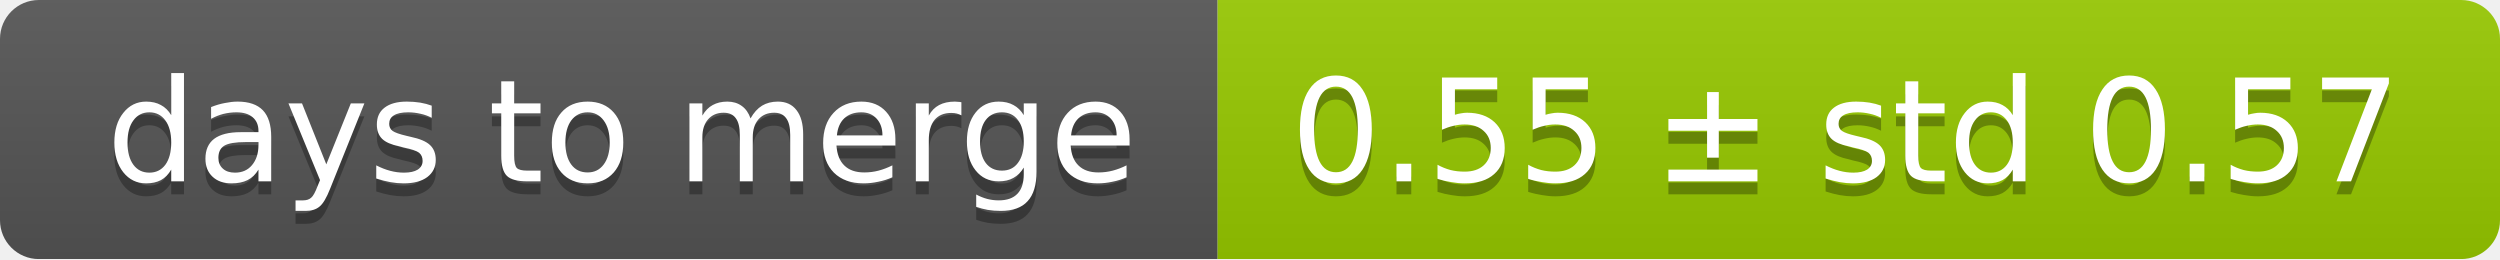
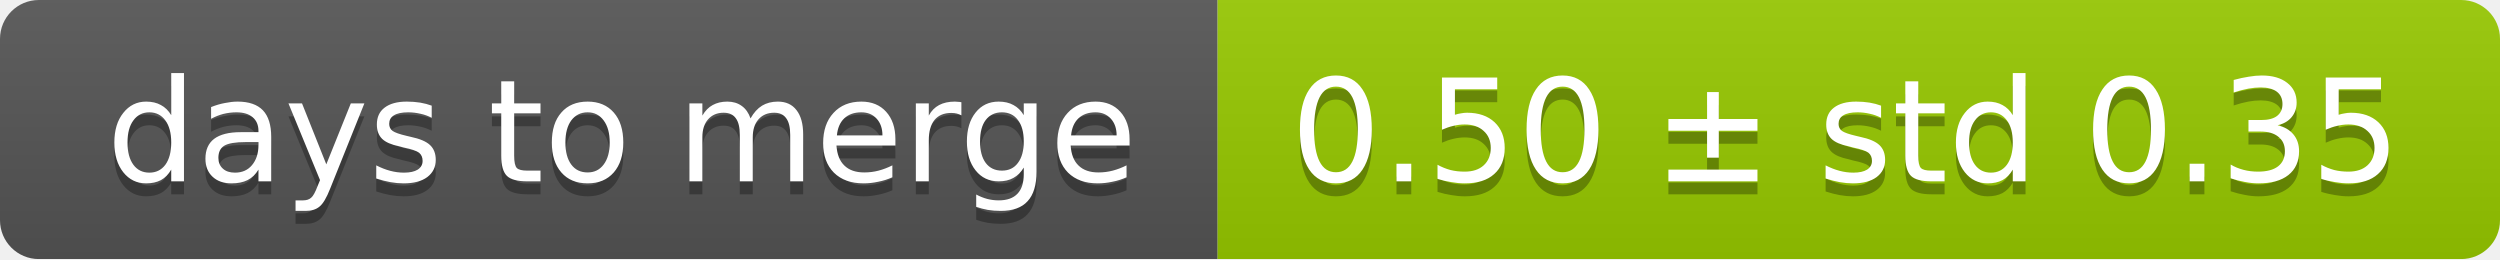
<svg xmlns="http://www.w3.org/2000/svg" width="193" height="20">
  <linearGradient id="smooth" x2="0" y2="100%">
    <stop offset="0" stop-color="#bbb" stop-opacity=".1" />
    <stop offset="1" stop-opacity=".1" />
  </linearGradient>
  <mask id="round">
    <rect width="193" height="20" rx="3" fill="#fff" />
  </mask>
  <g mask="url(#round)">
    <rect width="94" height="20" fill="#555" />
    <rect x="94" width="99" height="20" fill="#97ca00" />
    <rect width="193" height="20" fill="url(#smooth)" />
  </g>
  <g fill="#fff" text-anchor="middle" font-family="DejaVu Sans,Verdana,Geneva,sans-serif" font-size="11">
    <text x="48" y="15" fill="#010101" fill-opacity=".3">days to merge</text>
    <text x="48" y="14">days to merge</text>
-     <text x="142.5" y="15" fill="#010101" fill-opacity=".3">0.55 ± std 0.57</text>
-     <text x="142.5" y="14">0.55 ± std 0.57</text>
+     <text x="142.5" y="15" fill="#010101" fill-opacity=".3">0.50 ± std 0.35</text>
+     <text x="142.5" y="14">0.50 ± std 0.35</text>
  </g>
</svg>
